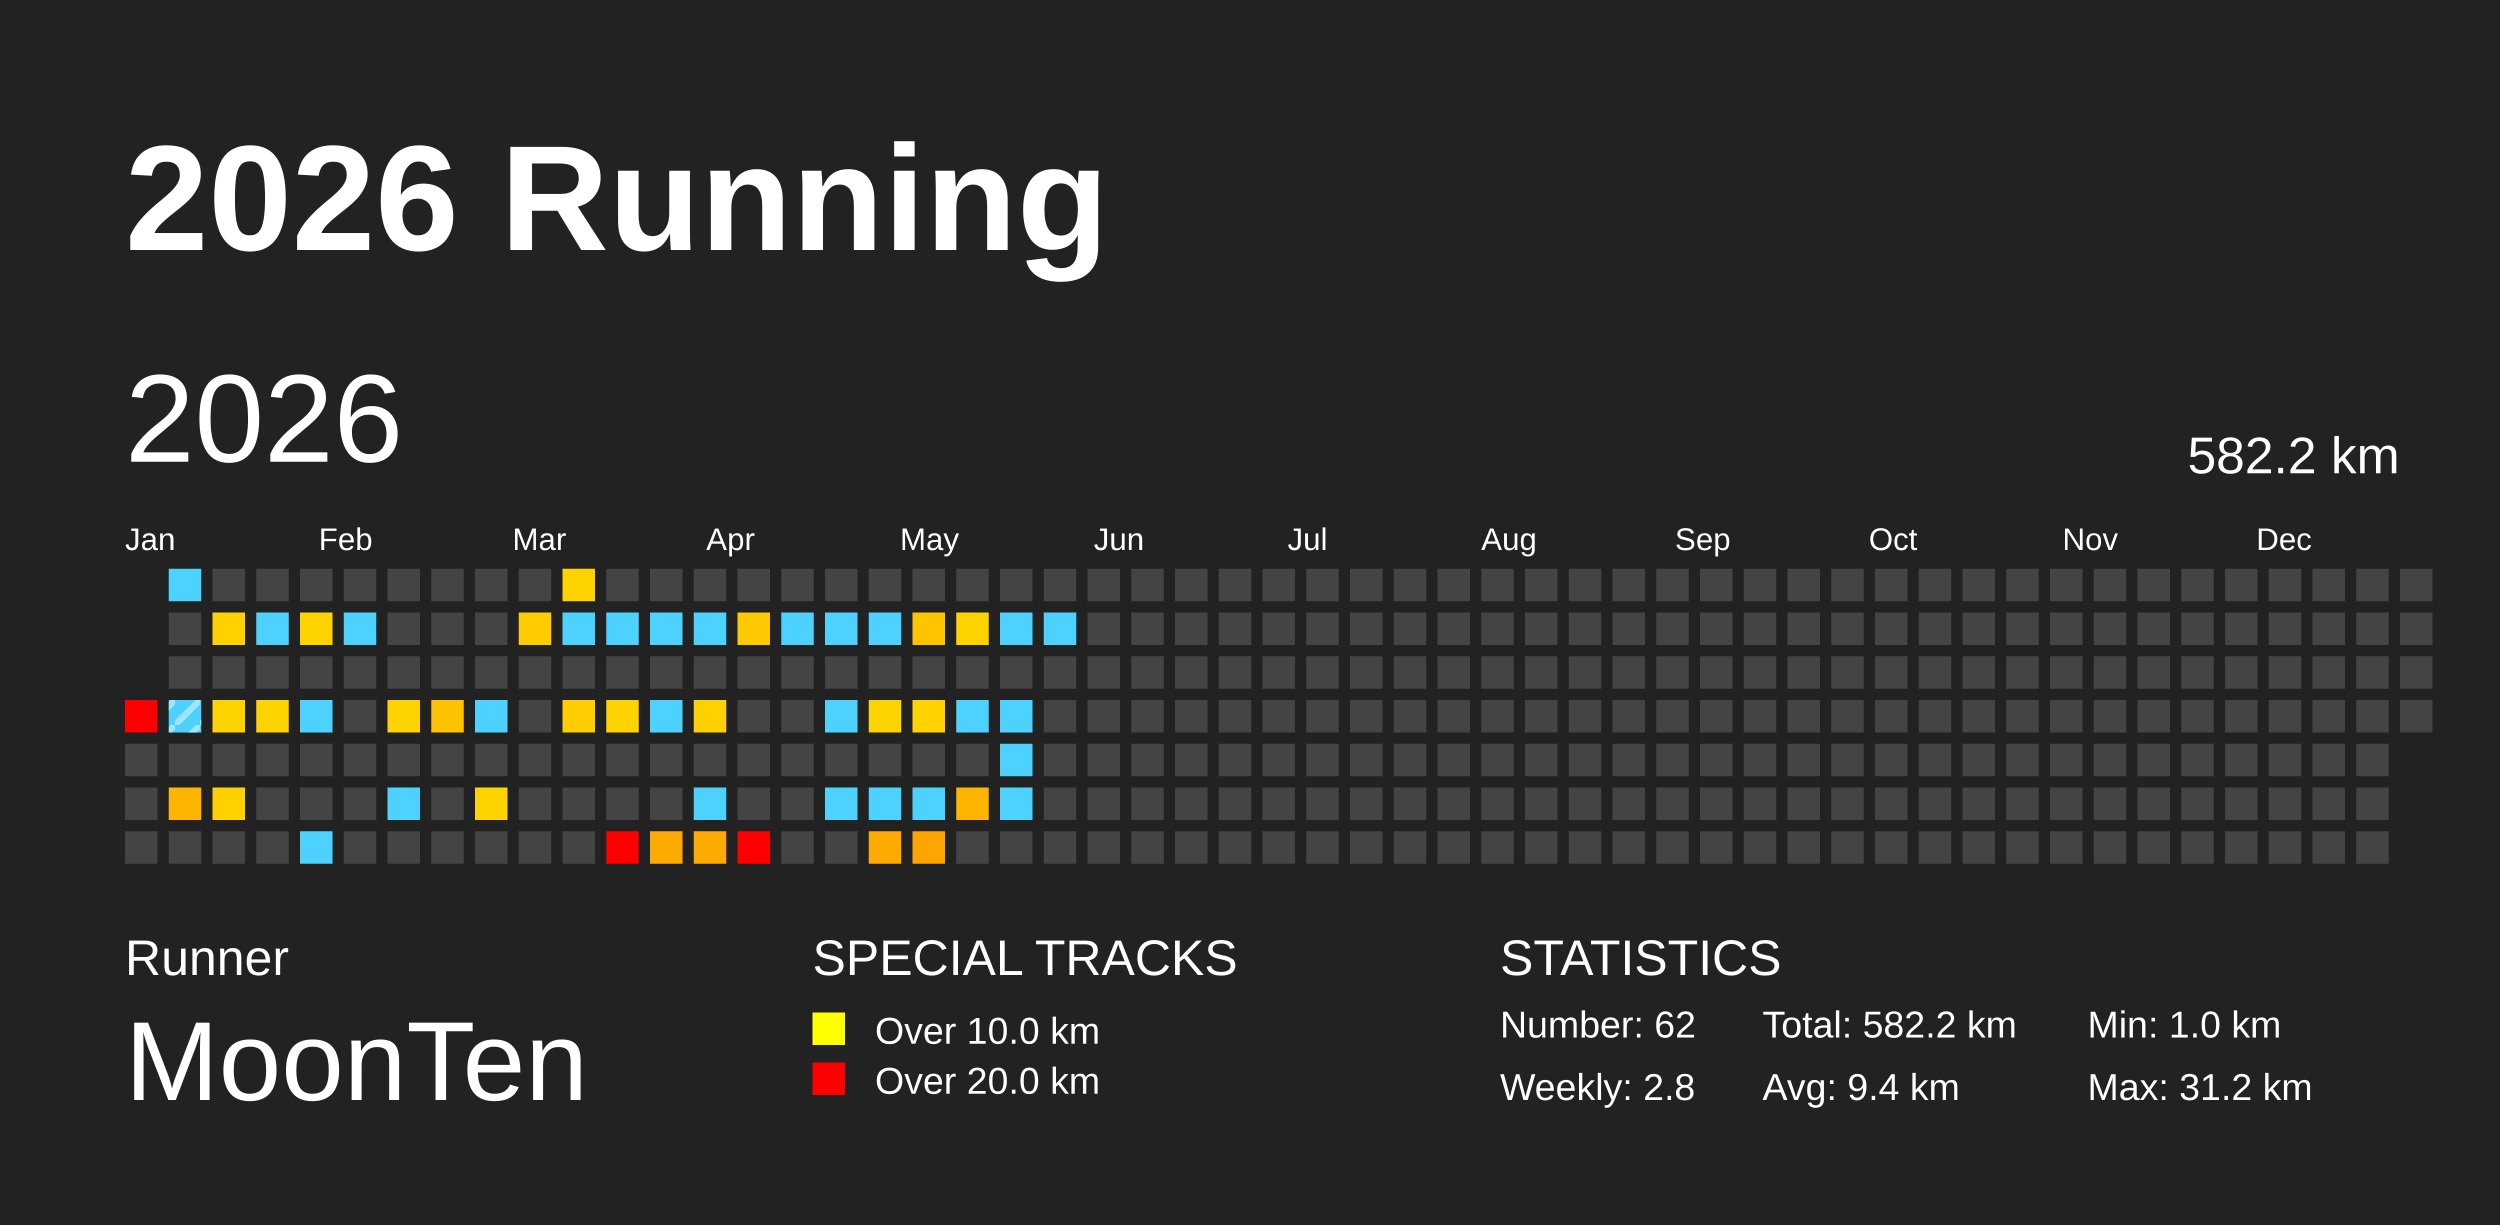
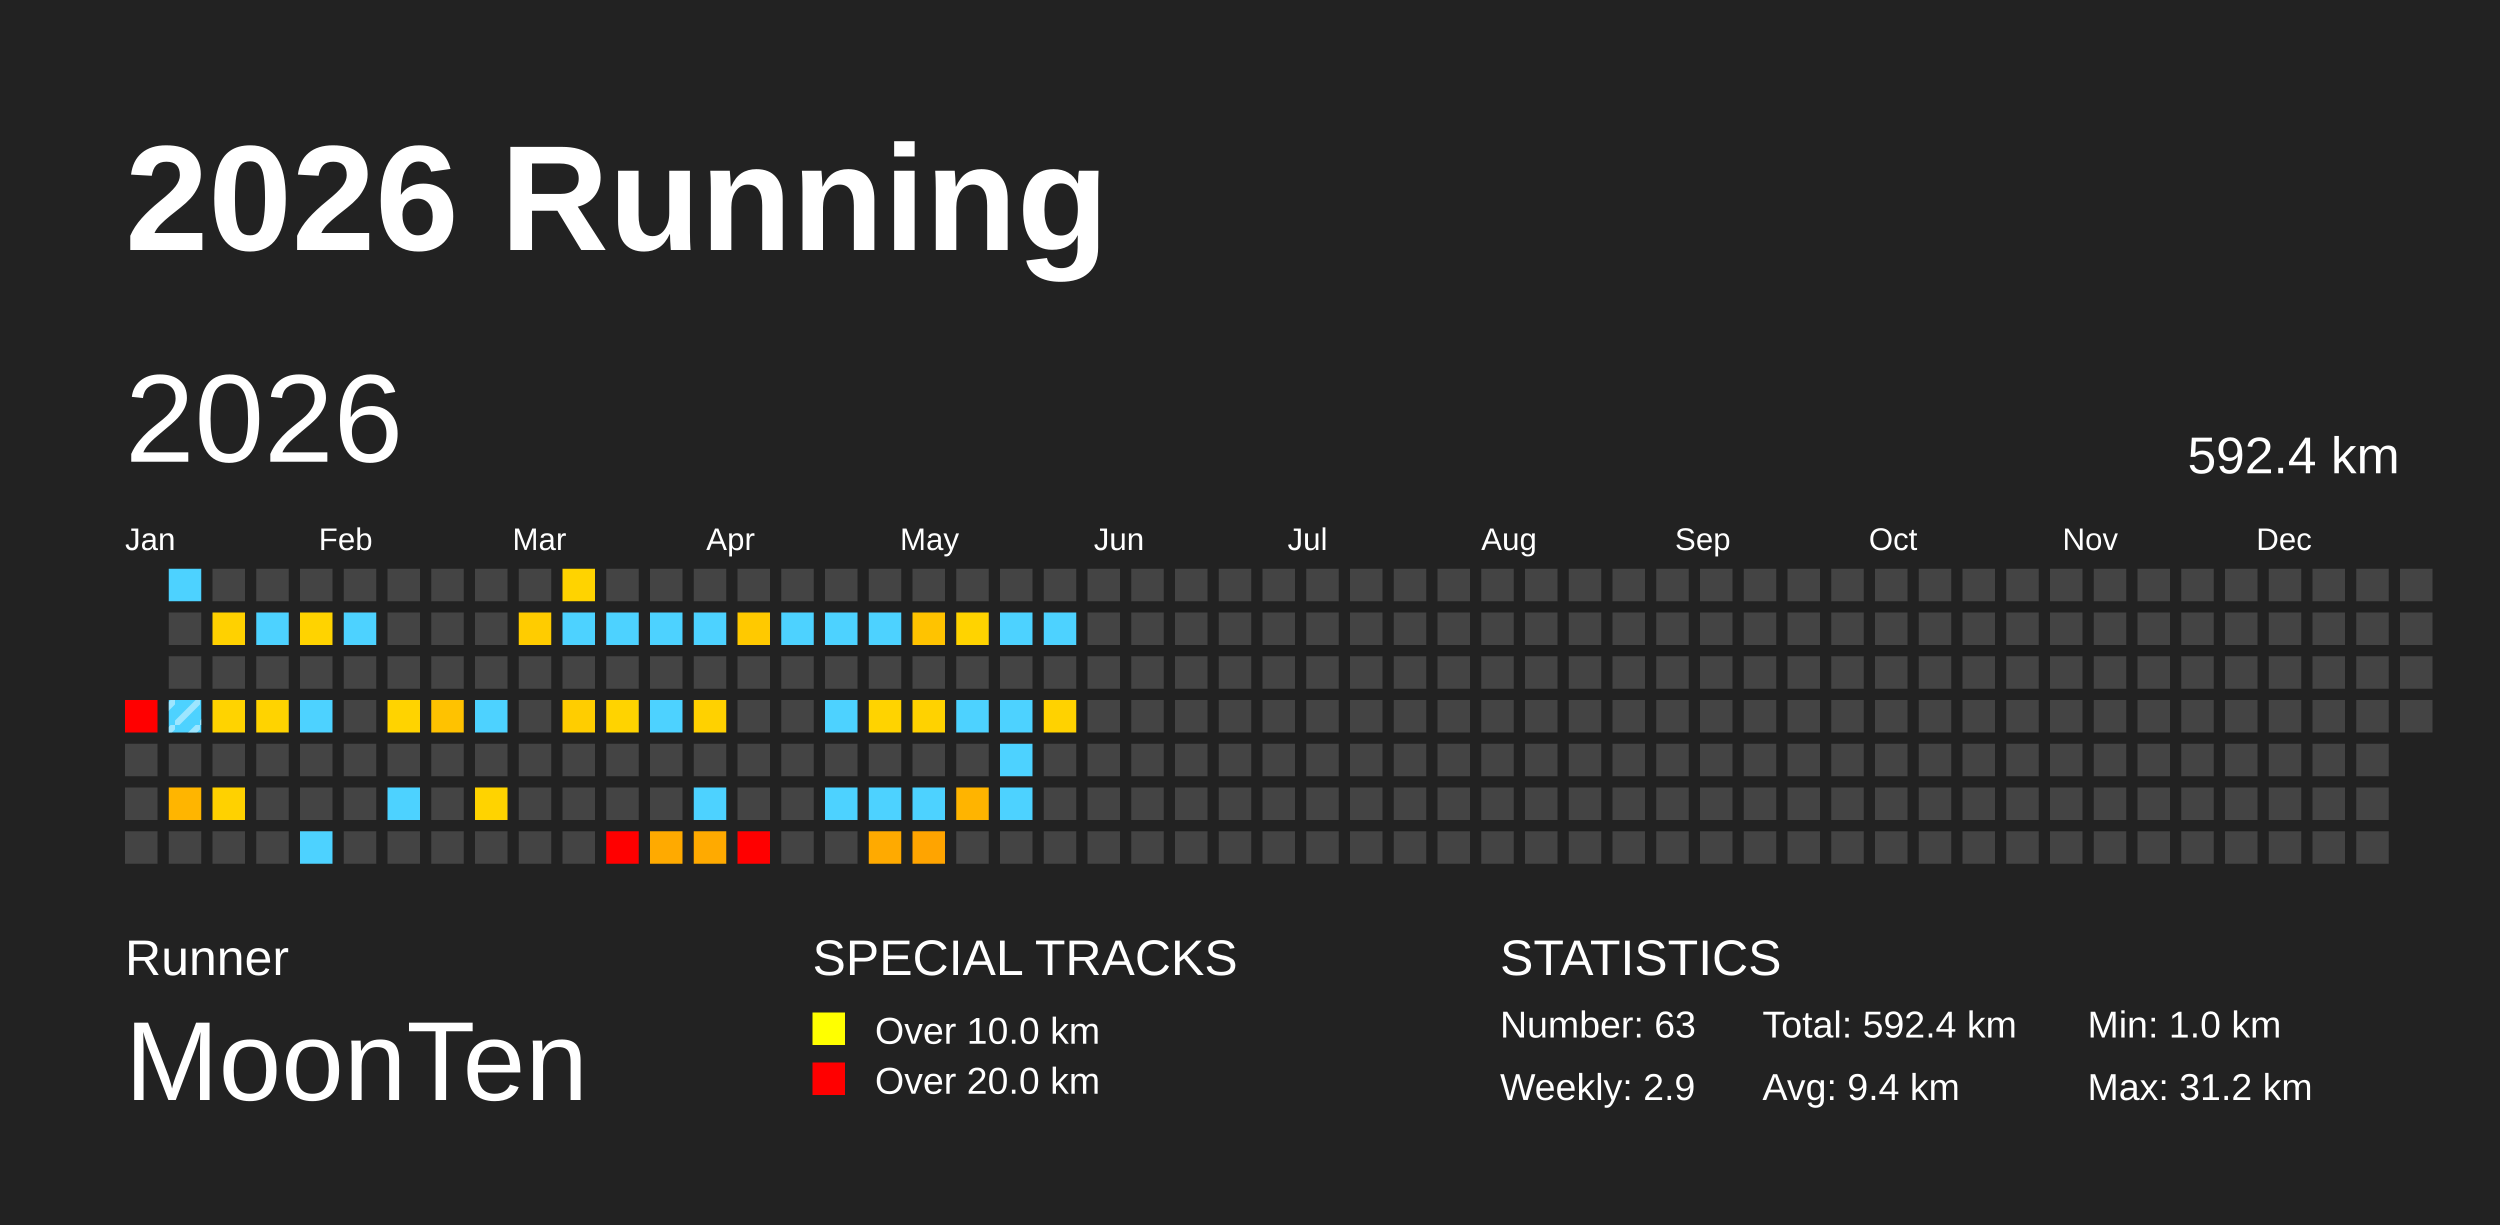
<svg xmlns="http://www.w3.org/2000/svg" baseProfile="full" height="98mm" version="1.1" viewBox="0,0,200,98" width="200mm">
  <defs>
    <pattern height="2" id="indoor-stripe" patternUnits="userSpaceOnUse" width="2">
      <line stroke="white" stroke-opacity="0.45" stroke-width="0.5" x1="0" x2="2" y1="2" y2="0" />
    </pattern>
  </defs>
  <rect fill="#222222" height="98" width="200" x="0" y="0" />
  <text fill="#FFFFFF" style="font-size:12px; font-family:Arial; font-weight:bold;" x="10" y="20">2026 Running</text>
  <text fill="#FFFFFF" style="font-size:4px; font-family:Arial" x="10" y="78">Runner</text>
  <text fill="#FFFFFF" style="font-size:9px; font-family:Arial" x="10" y="88">MoonTen</text>
  <text fill="#FFFFFF" style="font-size:4px; font-family:Arial" x="65" y="78">SPECIAL TRACKS</text>
  <rect fill="yellow" height="2.6" width="2.6" x="65" y="81" />
  <text fill="#FFFFFF" style="font-size:3px; font-family:Arial" x="70" y="83.5">Over 10.0 km</text>
  <rect fill="red" height="2.6" width="2.6" x="65" y="85" />
  <text fill="#FFFFFF" style="font-size:3px; font-family:Arial" x="70" y="87.5">Over 20.0 km</text>
  <text fill="#FFFFFF" style="font-size:4px; font-family:Arial" x="120" y="78">STATISTICS</text>
-   <text fill="#FFFFFF" style="font-size:3px; font-family:Arial" x="120" y="83">Number: 62</text>
-   <text fill="#FFFFFF" style="font-size:3px; font-family:Arial" x="120" y="88">Weekly: 2.8</text>
-   <text fill="#FFFFFF" style="font-size:3px; font-family:Arial" x="141" y="83">Total: 582.2 km</text>
+   <text fill="#FFFFFF" style="font-size:3px; font-family:Arial" x="120" y="83">Number: 63</text>
+   <text fill="#FFFFFF" style="font-size:3px; font-family:Arial" x="120" y="88">Weekly: 2.9</text>
+   <text fill="#FFFFFF" style="font-size:3px; font-family:Arial" x="141" y="83">Total: 592.4 km</text>
  <text fill="#FFFFFF" style="font-size:3px; font-family:Arial" x="141" y="88">Avg: 9.4 km</text>
  <text fill="#FFFFFF" style="font-size:3px; font-family:Arial" x="167" y="83">Min: 1.0 km</text>
  <text fill="#FFFFFF" style="font-size:3px; font-family:Arial" x="167" y="88">Max: 31.2 km</text>
  <text dominant-baseline="hanging" fill="#FFFFFF" style="font-size:10.0px; font-family:Arial;" x="10" y="30">2026</text>
-   <text dominant-baseline="hanging" fill="#FFFFFF" style="font-size:4.125px; font-family:Arial;" x="175" y="35">582.2 km</text>
+   <text dominant-baseline="hanging" fill="#FFFFFF" style="font-size:4.125px; font-family:Arial;" x="175" y="35">592.4 km</text>
  <text fill="#FFFFFF" style="font-size:2.5px; font-family:Arial" x="10.0" y="44">Jan</text>
  <text fill="#FFFFFF" style="font-size:2.5px; font-family:Arial" x="25.5" y="44">Feb</text>
  <text fill="#FFFFFF" style="font-size:2.5px; font-family:Arial" x="41.0" y="44">Mar</text>
  <text fill="#FFFFFF" style="font-size:2.5px; font-family:Arial" x="56.5" y="44">Apr</text>
  <text fill="#FFFFFF" style="font-size:2.5px; font-family:Arial" x="72.0" y="44">May</text>
  <text fill="#FFFFFF" style="font-size:2.5px; font-family:Arial" x="87.5" y="44">Jun</text>
  <text fill="#FFFFFF" style="font-size:2.5px; font-family:Arial" x="103.0" y="44">Jul</text>
  <text fill="#FFFFFF" style="font-size:2.5px; font-family:Arial" x="118.5" y="44">Aug</text>
  <text fill="#FFFFFF" style="font-size:2.5px; font-family:Arial" x="134.0" y="44">Sep</text>
  <text fill="#FFFFFF" style="font-size:2.5px; font-family:Arial" x="149.5" y="44">Oct</text>
  <text fill="#FFFFFF" style="font-size:2.5px; font-family:Arial" x="165.0" y="44">Nov</text>
  <text fill="#FFFFFF" style="font-size:2.5px; font-family:Arial" x="180.5" y="44">Dec</text>
  <rect fill="red" height="2.6" width="2.6" x="10.0" y="56.0" />
  <rect fill="#444444" height="2.6" width="2.6" x="10.0" y="59.5" />
  <rect fill="#444444" height="2.6" width="2.6" x="10.0" y="63.0" />
  <rect fill="#444444" height="2.6" width="2.6" x="10.0" y="66.5" />
  <rect fill="#4dd2ff" height="2.6" width="2.6" x="13.5" y="45.5" />
  <rect fill="#444444" height="2.6" width="2.6" x="13.5" y="49.0" />
  <rect fill="#444444" height="2.6" width="2.6" x="13.5" y="52.5" />
  <rect fill="#4dd2ff" height="2.6" width="2.6" x="13.5" y="56.0" />
  <rect fill="url(#indoor-stripe)" height="2.6" style="pointer-events: none;" width="2.6" x="13.5" y="56.0" />
  <rect fill="#444444" height="2.6" width="2.6" x="13.5" y="59.5" />
  <rect fill="#ffb500" height="2.6" width="2.6" x="13.5" y="63.0" />
  <rect fill="#444444" height="2.6" width="2.6" x="13.5" y="66.5" />
  <rect fill="#444444" height="2.6" width="2.6" x="17.0" y="45.5" />
  <rect fill="#ffd100" height="2.6" width="2.6" x="17.0" y="49.0" />
  <rect fill="#444444" height="2.6" width="2.6" x="17.0" y="52.5" />
  <rect fill="#ffd300" height="2.6" width="2.6" x="17.0" y="56.0" />
  <rect fill="#444444" height="2.6" width="2.6" x="17.0" y="59.5" />
  <rect fill="#ffd100" height="2.6" width="2.6" x="17.0" y="63.0" />
  <rect fill="#444444" height="2.6" width="2.6" x="17.0" y="66.5" />
  <rect fill="#444444" height="2.6" width="2.6" x="20.5" y="45.5" />
  <rect fill="#4dd2ff" height="2.6" width="2.6" x="20.5" y="49.0" />
  <rect fill="#444444" height="2.6" width="2.6" x="20.5" y="52.5" />
  <rect fill="#ffd300" height="2.6" width="2.6" x="20.5" y="56.0" />
  <rect fill="#444444" height="2.6" width="2.6" x="20.5" y="59.5" />
  <rect fill="#444444" height="2.6" width="2.6" x="20.5" y="63.0" />
  <rect fill="#444444" height="2.6" width="2.6" x="20.5" y="66.5" />
  <rect fill="#444444" height="2.6" width="2.6" x="24.0" y="45.5" />
  <rect fill="#ffd300" height="2.6" width="2.6" x="24.0" y="49.0" />
  <rect fill="#444444" height="2.6" width="2.6" x="24.0" y="52.5" />
  <rect fill="#4dd2ff" height="2.6" width="2.6" x="24.0" y="56.0" />
  <rect fill="#444444" height="2.6" width="2.6" x="24.0" y="59.5" />
  <rect fill="#444444" height="2.6" width="2.6" x="24.0" y="63.0" />
  <rect fill="#4dd2ff" height="2.6" width="2.6" x="24.0" y="66.5" />
  <rect fill="#444444" height="2.6" width="2.6" x="27.5" y="45.5" />
  <rect fill="#4dd2ff" height="2.6" width="2.6" x="27.5" y="49.0" />
  <rect fill="#444444" height="2.6" width="2.6" x="27.5" y="52.5" />
  <rect fill="#444444" height="2.6" width="2.6" x="27.5" y="56.0" />
  <rect fill="#444444" height="2.6" width="2.6" x="27.5" y="59.5" />
  <rect fill="#444444" height="2.6" width="2.6" x="27.5" y="63.0" />
  <rect fill="#444444" height="2.6" width="2.6" x="27.5" y="66.5" />
  <rect fill="#444444" height="2.6" width="2.6" x="31.0" y="45.5" />
  <rect fill="#444444" height="2.6" width="2.6" x="31.0" y="49.0" />
  <rect fill="#444444" height="2.6" width="2.6" x="31.0" y="52.5" />
  <rect fill="#ffd300" height="2.6" width="2.6" x="31.0" y="56.0" />
  <rect fill="#444444" height="2.6" width="2.6" x="31.0" y="59.5" />
  <rect fill="#4dd2ff" height="2.6" width="2.6" x="31.0" y="63.0" />
  <rect fill="#444444" height="2.6" width="2.6" x="31.0" y="66.5" />
  <rect fill="#444444" height="2.6" width="2.6" x="34.5" y="45.5" />
  <rect fill="#444444" height="2.6" width="2.6" x="34.5" y="49.0" />
  <rect fill="#444444" height="2.6" width="2.6" x="34.5" y="52.5" />
  <rect fill="#ffc200" height="2.6" width="2.6" x="34.5" y="56.0" />
  <rect fill="#444444" height="2.6" width="2.6" x="34.5" y="59.5" />
  <rect fill="#444444" height="2.6" width="2.6" x="34.5" y="63.0" />
  <rect fill="#444444" height="2.6" width="2.6" x="34.5" y="66.5" />
  <rect fill="#444444" height="2.6" width="2.6" x="38.0" y="45.5" />
  <rect fill="#444444" height="2.6" width="2.6" x="38.0" y="49.0" />
  <rect fill="#444444" height="2.6" width="2.6" x="38.0" y="52.5" />
  <rect fill="#4dd2ff" height="2.6" width="2.6" x="38.0" y="56.0" />
  <rect fill="#444444" height="2.6" width="2.6" x="38.0" y="59.5" />
  <rect fill="#ffd300" height="2.6" width="2.6" x="38.0" y="63.0" />
  <rect fill="#444444" height="2.6" width="2.6" x="38.0" y="66.5" />
  <rect fill="#444444" height="2.6" width="2.6" x="41.5" y="45.5" />
  <rect fill="#ffcc00" height="2.6" width="2.6" x="41.5" y="49.0" />
  <rect fill="#444444" height="2.6" width="2.6" x="41.5" y="52.5" />
  <rect fill="#444444" height="2.6" width="2.6" x="41.5" y="56.0" />
  <rect fill="#444444" height="2.6" width="2.6" x="41.5" y="59.5" />
  <rect fill="#444444" height="2.6" width="2.6" x="41.5" y="63.0" />
  <rect fill="#444444" height="2.6" width="2.6" x="41.5" y="66.5" />
  <rect fill="#ffd300" height="2.6" width="2.6" x="45.0" y="45.5" />
  <rect fill="#4dd2ff" height="2.6" width="2.6" x="45.0" y="49.0" />
  <rect fill="#444444" height="2.6" width="2.6" x="45.0" y="52.5" />
  <rect fill="#ffcd00" height="2.6" width="2.6" x="45.0" y="56.0" />
  <rect fill="#444444" height="2.6" width="2.6" x="45.0" y="59.5" />
  <rect fill="#444444" height="2.6" width="2.6" x="45.0" y="63.0" />
  <rect fill="#444444" height="2.6" width="2.6" x="45.0" y="66.5" />
  <rect fill="#444444" height="2.6" width="2.6" x="48.5" y="45.5" />
  <rect fill="#4dd2ff" height="2.6" width="2.6" x="48.5" y="49.0" />
  <rect fill="#444444" height="2.6" width="2.6" x="48.5" y="52.5" />
  <rect fill="#ffd300" height="2.6" width="2.6" x="48.5" y="56.0" />
  <rect fill="#444444" height="2.6" width="2.6" x="48.5" y="59.5" />
  <rect fill="#444444" height="2.6" width="2.6" x="48.5" y="63.0" />
  <rect fill="red" height="2.6" width="2.6" x="48.5" y="66.5" />
  <rect fill="#444444" height="2.6" width="2.6" x="52.0" y="45.5" />
  <rect fill="#4dd2ff" height="2.6" width="2.6" x="52.0" y="49.0" />
  <rect fill="#444444" height="2.6" width="2.6" x="52.0" y="52.5" />
  <rect fill="#4dd2ff" height="2.6" width="2.6" x="52.0" y="56.0" />
  <rect fill="#444444" height="2.6" width="2.6" x="52.0" y="59.5" />
  <rect fill="#444444" height="2.6" width="2.6" x="52.0" y="63.0" />
  <rect fill="#ffaa00" height="2.6" width="2.6" x="52.0" y="66.5" />
  <rect fill="#444444" height="2.6" width="2.6" x="55.5" y="45.5" />
  <rect fill="#4dd2ff" height="2.6" width="2.6" x="55.5" y="49.0" />
  <rect fill="#444444" height="2.6" width="2.6" x="55.5" y="52.5" />
  <rect fill="#ffd100" height="2.6" width="2.6" x="55.5" y="56.0" />
  <rect fill="#444444" height="2.6" width="2.6" x="55.5" y="59.5" />
  <rect fill="#4dd2ff" height="2.6" width="2.6" x="55.5" y="63.0" />
  <rect fill="#ffaa00" height="2.6" width="2.6" x="55.5" y="66.5" />
  <rect fill="#444444" height="2.6" width="2.6" x="59.0" y="45.5" />
  <rect fill="#ffc900" height="2.6" width="2.6" x="59.0" y="49.0" />
  <rect fill="#444444" height="2.6" width="2.6" x="59.0" y="52.5" />
  <rect fill="#444444" height="2.6" width="2.6" x="59.0" y="56.0" />
  <rect fill="#444444" height="2.6" width="2.6" x="59.0" y="59.5" />
  <rect fill="#444444" height="2.6" width="2.6" x="59.0" y="63.0" />
  <rect fill="red" height="2.6" width="2.6" x="59.0" y="66.5" />
  <rect fill="#444444" height="2.6" width="2.6" x="62.5" y="45.5" />
  <rect fill="#4dd2ff" height="2.6" width="2.6" x="62.5" y="49.0" />
  <rect fill="#444444" height="2.6" width="2.6" x="62.5" y="52.5" />
  <rect fill="#444444" height="2.6" width="2.6" x="62.5" y="56.0" />
  <rect fill="#444444" height="2.6" width="2.6" x="62.5" y="59.5" />
  <rect fill="#444444" height="2.6" width="2.6" x="62.5" y="63.0" />
  <rect fill="#444444" height="2.6" width="2.6" x="62.5" y="66.5" />
  <rect fill="#444444" height="2.6" width="2.6" x="66.0" y="45.5" />
  <rect fill="#4dd2ff" height="2.6" width="2.6" x="66.0" y="49.0" />
  <rect fill="#444444" height="2.6" width="2.6" x="66.0" y="52.5" />
  <rect fill="#4dd2ff" height="2.6" width="2.6" x="66.0" y="56.0" />
  <rect fill="#444444" height="2.6" width="2.6" x="66.0" y="59.5" />
  <rect fill="#4dd2ff" height="2.6" width="2.6" x="66.0" y="63.0" />
  <rect fill="#444444" height="2.6" width="2.6" x="66.0" y="66.5" />
  <rect fill="#444444" height="2.6" width="2.6" x="69.5" y="45.5" />
  <rect fill="#4dd2ff" height="2.6" width="2.6" x="69.5" y="49.0" />
  <rect fill="#444444" height="2.6" width="2.6" x="69.5" y="52.5" />
  <rect fill="#ffd300" height="2.6" width="2.6" x="69.5" y="56.0" />
  <rect fill="#444444" height="2.6" width="2.6" x="69.5" y="59.5" />
  <rect fill="#4dd2ff" height="2.6" width="2.6" x="69.5" y="63.0" />
  <rect fill="#ffaa00" height="2.6" width="2.6" x="69.5" y="66.5" />
  <rect fill="#444444" height="2.6" width="2.6" x="73.0" y="45.5" />
  <rect fill="#ffc300" height="2.6" width="2.6" x="73.0" y="49.0" />
  <rect fill="#444444" height="2.6" width="2.6" x="73.0" y="52.5" />
  <rect fill="#ffd200" height="2.6" width="2.6" x="73.0" y="56.0" />
  <rect fill="#444444" height="2.6" width="2.6" x="73.0" y="59.5" />
  <rect fill="#4dd2ff" height="2.6" width="2.6" x="73.0" y="63.0" />
  <rect fill="#ffa400" height="2.6" width="2.6" x="73.0" y="66.5" />
  <rect fill="#444444" height="2.6" width="2.6" x="76.5" y="45.5" />
  <rect fill="#ffd300" height="2.6" width="2.6" x="76.5" y="49.0" />
  <rect fill="#444444" height="2.6" width="2.6" x="76.5" y="52.5" />
  <rect fill="#4dd2ff" height="2.6" width="2.6" x="76.5" y="56.0" />
  <rect fill="#444444" height="2.6" width="2.6" x="76.5" y="59.5" />
  <rect fill="#ffb400" height="2.6" width="2.6" x="76.5" y="63.0" />
  <rect fill="#444444" height="2.6" width="2.6" x="76.5" y="66.5" />
  <rect fill="#444444" height="2.6" width="2.6" x="80.0" y="45.5" />
  <rect fill="#4dd2ff" height="2.6" width="2.6" x="80.0" y="49.0" />
  <rect fill="#444444" height="2.6" width="2.6" x="80.0" y="52.5" />
  <rect fill="#4dd2ff" height="2.6" width="2.6" x="80.0" y="56.0" />
  <rect fill="#4dd2ff" height="2.6" width="2.6" x="80.0" y="59.5" />
  <rect fill="#4dd2ff" height="2.6" width="2.6" x="80.0" y="63.0" />
  <rect fill="#444444" height="2.6" width="2.6" x="80.0" y="66.5" />
  <rect fill="#444444" height="2.6" width="2.6" x="83.5" y="45.5" />
  <rect fill="#4dd2ff" height="2.6" width="2.6" x="83.5" y="49.0" />
  <rect fill="#444444" height="2.6" width="2.6" x="83.5" y="52.5" />
-   <rect fill="#444444" height="2.6" width="2.6" x="83.5" y="56.0" />
+   <rect fill="#ffd200" height="2.6" width="2.6" x="83.5" y="56.0" />
  <rect fill="#444444" height="2.6" width="2.6" x="83.5" y="59.5" />
  <rect fill="#444444" height="2.6" width="2.6" x="83.5" y="63.0" />
  <rect fill="#444444" height="2.6" width="2.6" x="83.5" y="66.5" />
  <rect fill="#444444" height="2.6" width="2.6" x="87.0" y="45.5" />
  <rect fill="#444444" height="2.6" width="2.6" x="87.0" y="49.0" />
  <rect fill="#444444" height="2.6" width="2.6" x="87.0" y="52.5" />
  <rect fill="#444444" height="2.6" width="2.6" x="87.0" y="56.0" />
  <rect fill="#444444" height="2.6" width="2.6" x="87.0" y="59.5" />
  <rect fill="#444444" height="2.6" width="2.6" x="87.0" y="63.0" />
  <rect fill="#444444" height="2.6" width="2.6" x="87.0" y="66.5" />
  <rect fill="#444444" height="2.6" width="2.6" x="90.5" y="45.5" />
  <rect fill="#444444" height="2.6" width="2.6" x="90.5" y="49.0" />
  <rect fill="#444444" height="2.6" width="2.6" x="90.5" y="52.5" />
  <rect fill="#444444" height="2.6" width="2.6" x="90.5" y="56.0" />
  <rect fill="#444444" height="2.6" width="2.6" x="90.5" y="59.5" />
  <rect fill="#444444" height="2.6" width="2.6" x="90.5" y="63.0" />
  <rect fill="#444444" height="2.6" width="2.6" x="90.5" y="66.5" />
  <rect fill="#444444" height="2.6" width="2.6" x="94.0" y="45.5" />
  <rect fill="#444444" height="2.6" width="2.6" x="94.0" y="49.0" />
  <rect fill="#444444" height="2.6" width="2.6" x="94.0" y="52.5" />
  <rect fill="#444444" height="2.6" width="2.6" x="94.0" y="56.0" />
  <rect fill="#444444" height="2.6" width="2.6" x="94.0" y="59.5" />
  <rect fill="#444444" height="2.6" width="2.6" x="94.0" y="63.0" />
  <rect fill="#444444" height="2.6" width="2.6" x="94.0" y="66.5" />
  <rect fill="#444444" height="2.6" width="2.6" x="97.5" y="45.5" />
  <rect fill="#444444" height="2.6" width="2.6" x="97.5" y="49.0" />
  <rect fill="#444444" height="2.6" width="2.6" x="97.5" y="52.5" />
  <rect fill="#444444" height="2.6" width="2.6" x="97.5" y="56.0" />
  <rect fill="#444444" height="2.6" width="2.6" x="97.5" y="59.5" />
  <rect fill="#444444" height="2.6" width="2.6" x="97.5" y="63.0" />
  <rect fill="#444444" height="2.6" width="2.6" x="97.5" y="66.5" />
  <rect fill="#444444" height="2.6" width="2.6" x="101.0" y="45.5" />
  <rect fill="#444444" height="2.6" width="2.6" x="101.0" y="49.0" />
  <rect fill="#444444" height="2.6" width="2.6" x="101.0" y="52.5" />
  <rect fill="#444444" height="2.6" width="2.6" x="101.0" y="56.0" />
  <rect fill="#444444" height="2.6" width="2.6" x="101.0" y="59.5" />
  <rect fill="#444444" height="2.6" width="2.6" x="101.0" y="63.0" />
  <rect fill="#444444" height="2.6" width="2.6" x="101.0" y="66.5" />
  <rect fill="#444444" height="2.6" width="2.6" x="104.5" y="45.5" />
  <rect fill="#444444" height="2.6" width="2.6" x="104.5" y="49.0" />
  <rect fill="#444444" height="2.6" width="2.6" x="104.5" y="52.5" />
  <rect fill="#444444" height="2.6" width="2.6" x="104.5" y="56.0" />
  <rect fill="#444444" height="2.6" width="2.6" x="104.5" y="59.5" />
  <rect fill="#444444" height="2.6" width="2.6" x="104.5" y="63.0" />
  <rect fill="#444444" height="2.6" width="2.6" x="104.5" y="66.5" />
  <rect fill="#444444" height="2.6" width="2.6" x="108.0" y="45.5" />
  <rect fill="#444444" height="2.6" width="2.6" x="108.0" y="49.0" />
  <rect fill="#444444" height="2.6" width="2.6" x="108.0" y="52.5" />
  <rect fill="#444444" height="2.6" width="2.6" x="108.0" y="56.0" />
  <rect fill="#444444" height="2.6" width="2.6" x="108.0" y="59.5" />
  <rect fill="#444444" height="2.6" width="2.6" x="108.0" y="63.0" />
  <rect fill="#444444" height="2.6" width="2.6" x="108.0" y="66.5" />
  <rect fill="#444444" height="2.6" width="2.6" x="111.5" y="45.5" />
  <rect fill="#444444" height="2.6" width="2.6" x="111.5" y="49.0" />
  <rect fill="#444444" height="2.6" width="2.6" x="111.5" y="52.5" />
  <rect fill="#444444" height="2.6" width="2.6" x="111.5" y="56.0" />
  <rect fill="#444444" height="2.6" width="2.6" x="111.5" y="59.5" />
  <rect fill="#444444" height="2.6" width="2.6" x="111.5" y="63.0" />
  <rect fill="#444444" height="2.6" width="2.6" x="111.5" y="66.5" />
  <rect fill="#444444" height="2.6" width="2.6" x="115.0" y="45.5" />
  <rect fill="#444444" height="2.6" width="2.6" x="115.0" y="49.0" />
  <rect fill="#444444" height="2.6" width="2.6" x="115.0" y="52.5" />
  <rect fill="#444444" height="2.6" width="2.6" x="115.0" y="56.0" />
  <rect fill="#444444" height="2.6" width="2.6" x="115.0" y="59.5" />
  <rect fill="#444444" height="2.6" width="2.6" x="115.0" y="63.0" />
  <rect fill="#444444" height="2.6" width="2.6" x="115.0" y="66.5" />
  <rect fill="#444444" height="2.6" width="2.6" x="118.5" y="45.5" />
  <rect fill="#444444" height="2.6" width="2.6" x="118.5" y="49.0" />
  <rect fill="#444444" height="2.6" width="2.6" x="118.5" y="52.5" />
  <rect fill="#444444" height="2.6" width="2.6" x="118.5" y="56.0" />
  <rect fill="#444444" height="2.6" width="2.6" x="118.5" y="59.5" />
  <rect fill="#444444" height="2.6" width="2.6" x="118.5" y="63.0" />
  <rect fill="#444444" height="2.6" width="2.6" x="118.5" y="66.5" />
  <rect fill="#444444" height="2.6" width="2.6" x="122.0" y="45.5" />
  <rect fill="#444444" height="2.6" width="2.6" x="122.0" y="49.0" />
  <rect fill="#444444" height="2.6" width="2.6" x="122.0" y="52.5" />
  <rect fill="#444444" height="2.6" width="2.6" x="122.0" y="56.0" />
  <rect fill="#444444" height="2.6" width="2.6" x="122.0" y="59.5" />
  <rect fill="#444444" height="2.6" width="2.6" x="122.0" y="63.0" />
  <rect fill="#444444" height="2.6" width="2.6" x="122.0" y="66.5" />
  <rect fill="#444444" height="2.6" width="2.6" x="125.5" y="45.5" />
  <rect fill="#444444" height="2.6" width="2.6" x="125.5" y="49.0" />
  <rect fill="#444444" height="2.6" width="2.6" x="125.5" y="52.5" />
  <rect fill="#444444" height="2.6" width="2.6" x="125.5" y="56.0" />
  <rect fill="#444444" height="2.6" width="2.6" x="125.5" y="59.5" />
  <rect fill="#444444" height="2.6" width="2.6" x="125.5" y="63.0" />
  <rect fill="#444444" height="2.6" width="2.6" x="125.5" y="66.5" />
  <rect fill="#444444" height="2.6" width="2.6" x="129.0" y="45.5" />
  <rect fill="#444444" height="2.6" width="2.6" x="129.0" y="49.0" />
  <rect fill="#444444" height="2.6" width="2.6" x="129.0" y="52.5" />
  <rect fill="#444444" height="2.6" width="2.6" x="129.0" y="56.0" />
  <rect fill="#444444" height="2.6" width="2.6" x="129.0" y="59.5" />
  <rect fill="#444444" height="2.6" width="2.6" x="129.0" y="63.0" />
  <rect fill="#444444" height="2.6" width="2.6" x="129.0" y="66.5" />
  <rect fill="#444444" height="2.6" width="2.6" x="132.5" y="45.5" />
  <rect fill="#444444" height="2.6" width="2.6" x="132.5" y="49.0" />
  <rect fill="#444444" height="2.6" width="2.6" x="132.5" y="52.5" />
  <rect fill="#444444" height="2.6" width="2.6" x="132.5" y="56.0" />
  <rect fill="#444444" height="2.6" width="2.6" x="132.5" y="59.5" />
  <rect fill="#444444" height="2.6" width="2.6" x="132.5" y="63.0" />
  <rect fill="#444444" height="2.6" width="2.6" x="132.5" y="66.5" />
  <rect fill="#444444" height="2.6" width="2.6" x="136.0" y="45.5" />
  <rect fill="#444444" height="2.6" width="2.6" x="136.0" y="49.0" />
  <rect fill="#444444" height="2.6" width="2.6" x="136.0" y="52.5" />
  <rect fill="#444444" height="2.6" width="2.6" x="136.0" y="56.0" />
  <rect fill="#444444" height="2.6" width="2.6" x="136.0" y="59.5" />
  <rect fill="#444444" height="2.6" width="2.6" x="136.0" y="63.0" />
  <rect fill="#444444" height="2.6" width="2.6" x="136.0" y="66.5" />
  <rect fill="#444444" height="2.6" width="2.6" x="139.5" y="45.5" />
  <rect fill="#444444" height="2.6" width="2.6" x="139.5" y="49.0" />
  <rect fill="#444444" height="2.6" width="2.6" x="139.5" y="52.5" />
  <rect fill="#444444" height="2.6" width="2.6" x="139.5" y="56.0" />
  <rect fill="#444444" height="2.6" width="2.6" x="139.5" y="59.5" />
  <rect fill="#444444" height="2.6" width="2.6" x="139.5" y="63.0" />
  <rect fill="#444444" height="2.6" width="2.6" x="139.5" y="66.5" />
  <rect fill="#444444" height="2.6" width="2.6" x="143.0" y="45.5" />
  <rect fill="#444444" height="2.6" width="2.6" x="143.0" y="49.0" />
  <rect fill="#444444" height="2.6" width="2.6" x="143.0" y="52.5" />
  <rect fill="#444444" height="2.6" width="2.6" x="143.0" y="56.0" />
  <rect fill="#444444" height="2.6" width="2.6" x="143.0" y="59.5" />
  <rect fill="#444444" height="2.6" width="2.6" x="143.0" y="63.0" />
  <rect fill="#444444" height="2.6" width="2.6" x="143.0" y="66.5" />
  <rect fill="#444444" height="2.6" width="2.6" x="146.5" y="45.5" />
  <rect fill="#444444" height="2.6" width="2.6" x="146.5" y="49.0" />
  <rect fill="#444444" height="2.6" width="2.6" x="146.5" y="52.5" />
  <rect fill="#444444" height="2.6" width="2.6" x="146.5" y="56.0" />
  <rect fill="#444444" height="2.6" width="2.6" x="146.5" y="59.5" />
  <rect fill="#444444" height="2.6" width="2.6" x="146.5" y="63.0" />
  <rect fill="#444444" height="2.6" width="2.6" x="146.5" y="66.5" />
  <rect fill="#444444" height="2.6" width="2.6" x="150.0" y="45.5" />
  <rect fill="#444444" height="2.6" width="2.6" x="150.0" y="49.0" />
  <rect fill="#444444" height="2.6" width="2.6" x="150.0" y="52.5" />
  <rect fill="#444444" height="2.6" width="2.6" x="150.0" y="56.0" />
  <rect fill="#444444" height="2.6" width="2.6" x="150.0" y="59.5" />
  <rect fill="#444444" height="2.6" width="2.6" x="150.0" y="63.0" />
  <rect fill="#444444" height="2.6" width="2.6" x="150.0" y="66.5" />
  <rect fill="#444444" height="2.6" width="2.6" x="153.5" y="45.5" />
  <rect fill="#444444" height="2.6" width="2.6" x="153.5" y="49.0" />
  <rect fill="#444444" height="2.6" width="2.6" x="153.5" y="52.5" />
  <rect fill="#444444" height="2.6" width="2.6" x="153.5" y="56.0" />
  <rect fill="#444444" height="2.6" width="2.6" x="153.5" y="59.5" />
  <rect fill="#444444" height="2.6" width="2.6" x="153.5" y="63.0" />
  <rect fill="#444444" height="2.6" width="2.6" x="153.5" y="66.5" />
  <rect fill="#444444" height="2.6" width="2.6" x="157.0" y="45.5" />
  <rect fill="#444444" height="2.6" width="2.6" x="157.0" y="49.0" />
  <rect fill="#444444" height="2.6" width="2.6" x="157.0" y="52.5" />
  <rect fill="#444444" height="2.6" width="2.6" x="157.0" y="56.0" />
  <rect fill="#444444" height="2.6" width="2.6" x="157.0" y="59.5" />
  <rect fill="#444444" height="2.6" width="2.6" x="157.0" y="63.0" />
  <rect fill="#444444" height="2.6" width="2.6" x="157.0" y="66.5" />
  <rect fill="#444444" height="2.6" width="2.6" x="160.5" y="45.5" />
  <rect fill="#444444" height="2.6" width="2.6" x="160.5" y="49.0" />
  <rect fill="#444444" height="2.6" width="2.6" x="160.5" y="52.5" />
  <rect fill="#444444" height="2.6" width="2.6" x="160.5" y="56.0" />
  <rect fill="#444444" height="2.6" width="2.6" x="160.5" y="59.5" />
  <rect fill="#444444" height="2.6" width="2.6" x="160.5" y="63.0" />
  <rect fill="#444444" height="2.6" width="2.6" x="160.5" y="66.5" />
  <rect fill="#444444" height="2.6" width="2.6" x="164.0" y="45.5" />
  <rect fill="#444444" height="2.6" width="2.6" x="164.0" y="49.0" />
  <rect fill="#444444" height="2.6" width="2.6" x="164.0" y="52.5" />
  <rect fill="#444444" height="2.6" width="2.6" x="164.0" y="56.0" />
  <rect fill="#444444" height="2.6" width="2.6" x="164.0" y="59.5" />
  <rect fill="#444444" height="2.6" width="2.6" x="164.0" y="63.0" />
  <rect fill="#444444" height="2.6" width="2.6" x="164.0" y="66.5" />
  <rect fill="#444444" height="2.6" width="2.6" x="167.5" y="45.5" />
  <rect fill="#444444" height="2.6" width="2.6" x="167.5" y="49.0" />
  <rect fill="#444444" height="2.6" width="2.6" x="167.5" y="52.5" />
  <rect fill="#444444" height="2.6" width="2.6" x="167.5" y="56.0" />
  <rect fill="#444444" height="2.6" width="2.6" x="167.5" y="59.5" />
  <rect fill="#444444" height="2.6" width="2.6" x="167.5" y="63.0" />
  <rect fill="#444444" height="2.6" width="2.6" x="167.5" y="66.5" />
  <rect fill="#444444" height="2.6" width="2.6" x="171.0" y="45.5" />
  <rect fill="#444444" height="2.6" width="2.6" x="171.0" y="49.0" />
  <rect fill="#444444" height="2.6" width="2.6" x="171.0" y="52.5" />
  <rect fill="#444444" height="2.6" width="2.6" x="171.0" y="56.0" />
  <rect fill="#444444" height="2.6" width="2.6" x="171.0" y="59.5" />
  <rect fill="#444444" height="2.6" width="2.6" x="171.0" y="63.0" />
  <rect fill="#444444" height="2.6" width="2.6" x="171.0" y="66.5" />
  <rect fill="#444444" height="2.6" width="2.6" x="174.5" y="45.5" />
  <rect fill="#444444" height="2.6" width="2.6" x="174.5" y="49.0" />
  <rect fill="#444444" height="2.6" width="2.6" x="174.5" y="52.5" />
  <rect fill="#444444" height="2.6" width="2.6" x="174.5" y="56.0" />
  <rect fill="#444444" height="2.6" width="2.6" x="174.5" y="59.5" />
  <rect fill="#444444" height="2.6" width="2.6" x="174.5" y="63.0" />
  <rect fill="#444444" height="2.6" width="2.6" x="174.5" y="66.5" />
  <rect fill="#444444" height="2.6" width="2.6" x="178.0" y="45.5" />
  <rect fill="#444444" height="2.6" width="2.6" x="178.0" y="49.0" />
  <rect fill="#444444" height="2.6" width="2.6" x="178.0" y="52.5" />
  <rect fill="#444444" height="2.6" width="2.6" x="178.0" y="56.0" />
  <rect fill="#444444" height="2.6" width="2.6" x="178.0" y="59.5" />
  <rect fill="#444444" height="2.6" width="2.6" x="178.0" y="63.0" />
  <rect fill="#444444" height="2.6" width="2.6" x="178.0" y="66.5" />
  <rect fill="#444444" height="2.6" width="2.6" x="181.5" y="45.5" />
  <rect fill="#444444" height="2.6" width="2.6" x="181.5" y="49.0" />
  <rect fill="#444444" height="2.6" width="2.6" x="181.5" y="52.5" />
  <rect fill="#444444" height="2.6" width="2.6" x="181.5" y="56.0" />
  <rect fill="#444444" height="2.6" width="2.6" x="181.5" y="59.5" />
  <rect fill="#444444" height="2.6" width="2.6" x="181.5" y="63.0" />
  <rect fill="#444444" height="2.6" width="2.6" x="181.5" y="66.5" />
  <rect fill="#444444" height="2.6" width="2.6" x="185.0" y="45.5" />
  <rect fill="#444444" height="2.6" width="2.6" x="185.0" y="49.0" />
  <rect fill="#444444" height="2.6" width="2.6" x="185.0" y="52.5" />
  <rect fill="#444444" height="2.6" width="2.6" x="185.0" y="56.0" />
  <rect fill="#444444" height="2.6" width="2.6" x="185.0" y="59.5" />
  <rect fill="#444444" height="2.6" width="2.6" x="185.0" y="63.0" />
  <rect fill="#444444" height="2.6" width="2.6" x="185.0" y="66.5" />
  <rect fill="#444444" height="2.6" width="2.6" x="188.5" y="45.5" />
  <rect fill="#444444" height="2.6" width="2.6" x="188.5" y="49.0" />
  <rect fill="#444444" height="2.6" width="2.6" x="188.5" y="52.5" />
  <rect fill="#444444" height="2.6" width="2.6" x="188.5" y="56.0" />
  <rect fill="#444444" height="2.6" width="2.6" x="188.5" y="59.5" />
  <rect fill="#444444" height="2.6" width="2.6" x="188.5" y="63.0" />
  <rect fill="#444444" height="2.6" width="2.6" x="188.5" y="66.5" />
  <rect fill="#444444" height="2.6" width="2.6" x="192.0" y="45.5" />
  <rect fill="#444444" height="2.6" width="2.6" x="192.0" y="49.0" />
  <rect fill="#444444" height="2.6" width="2.6" x="192.0" y="52.5" />
  <rect fill="#444444" height="2.6" width="2.6" x="192.0" y="56.0" />
</svg>
